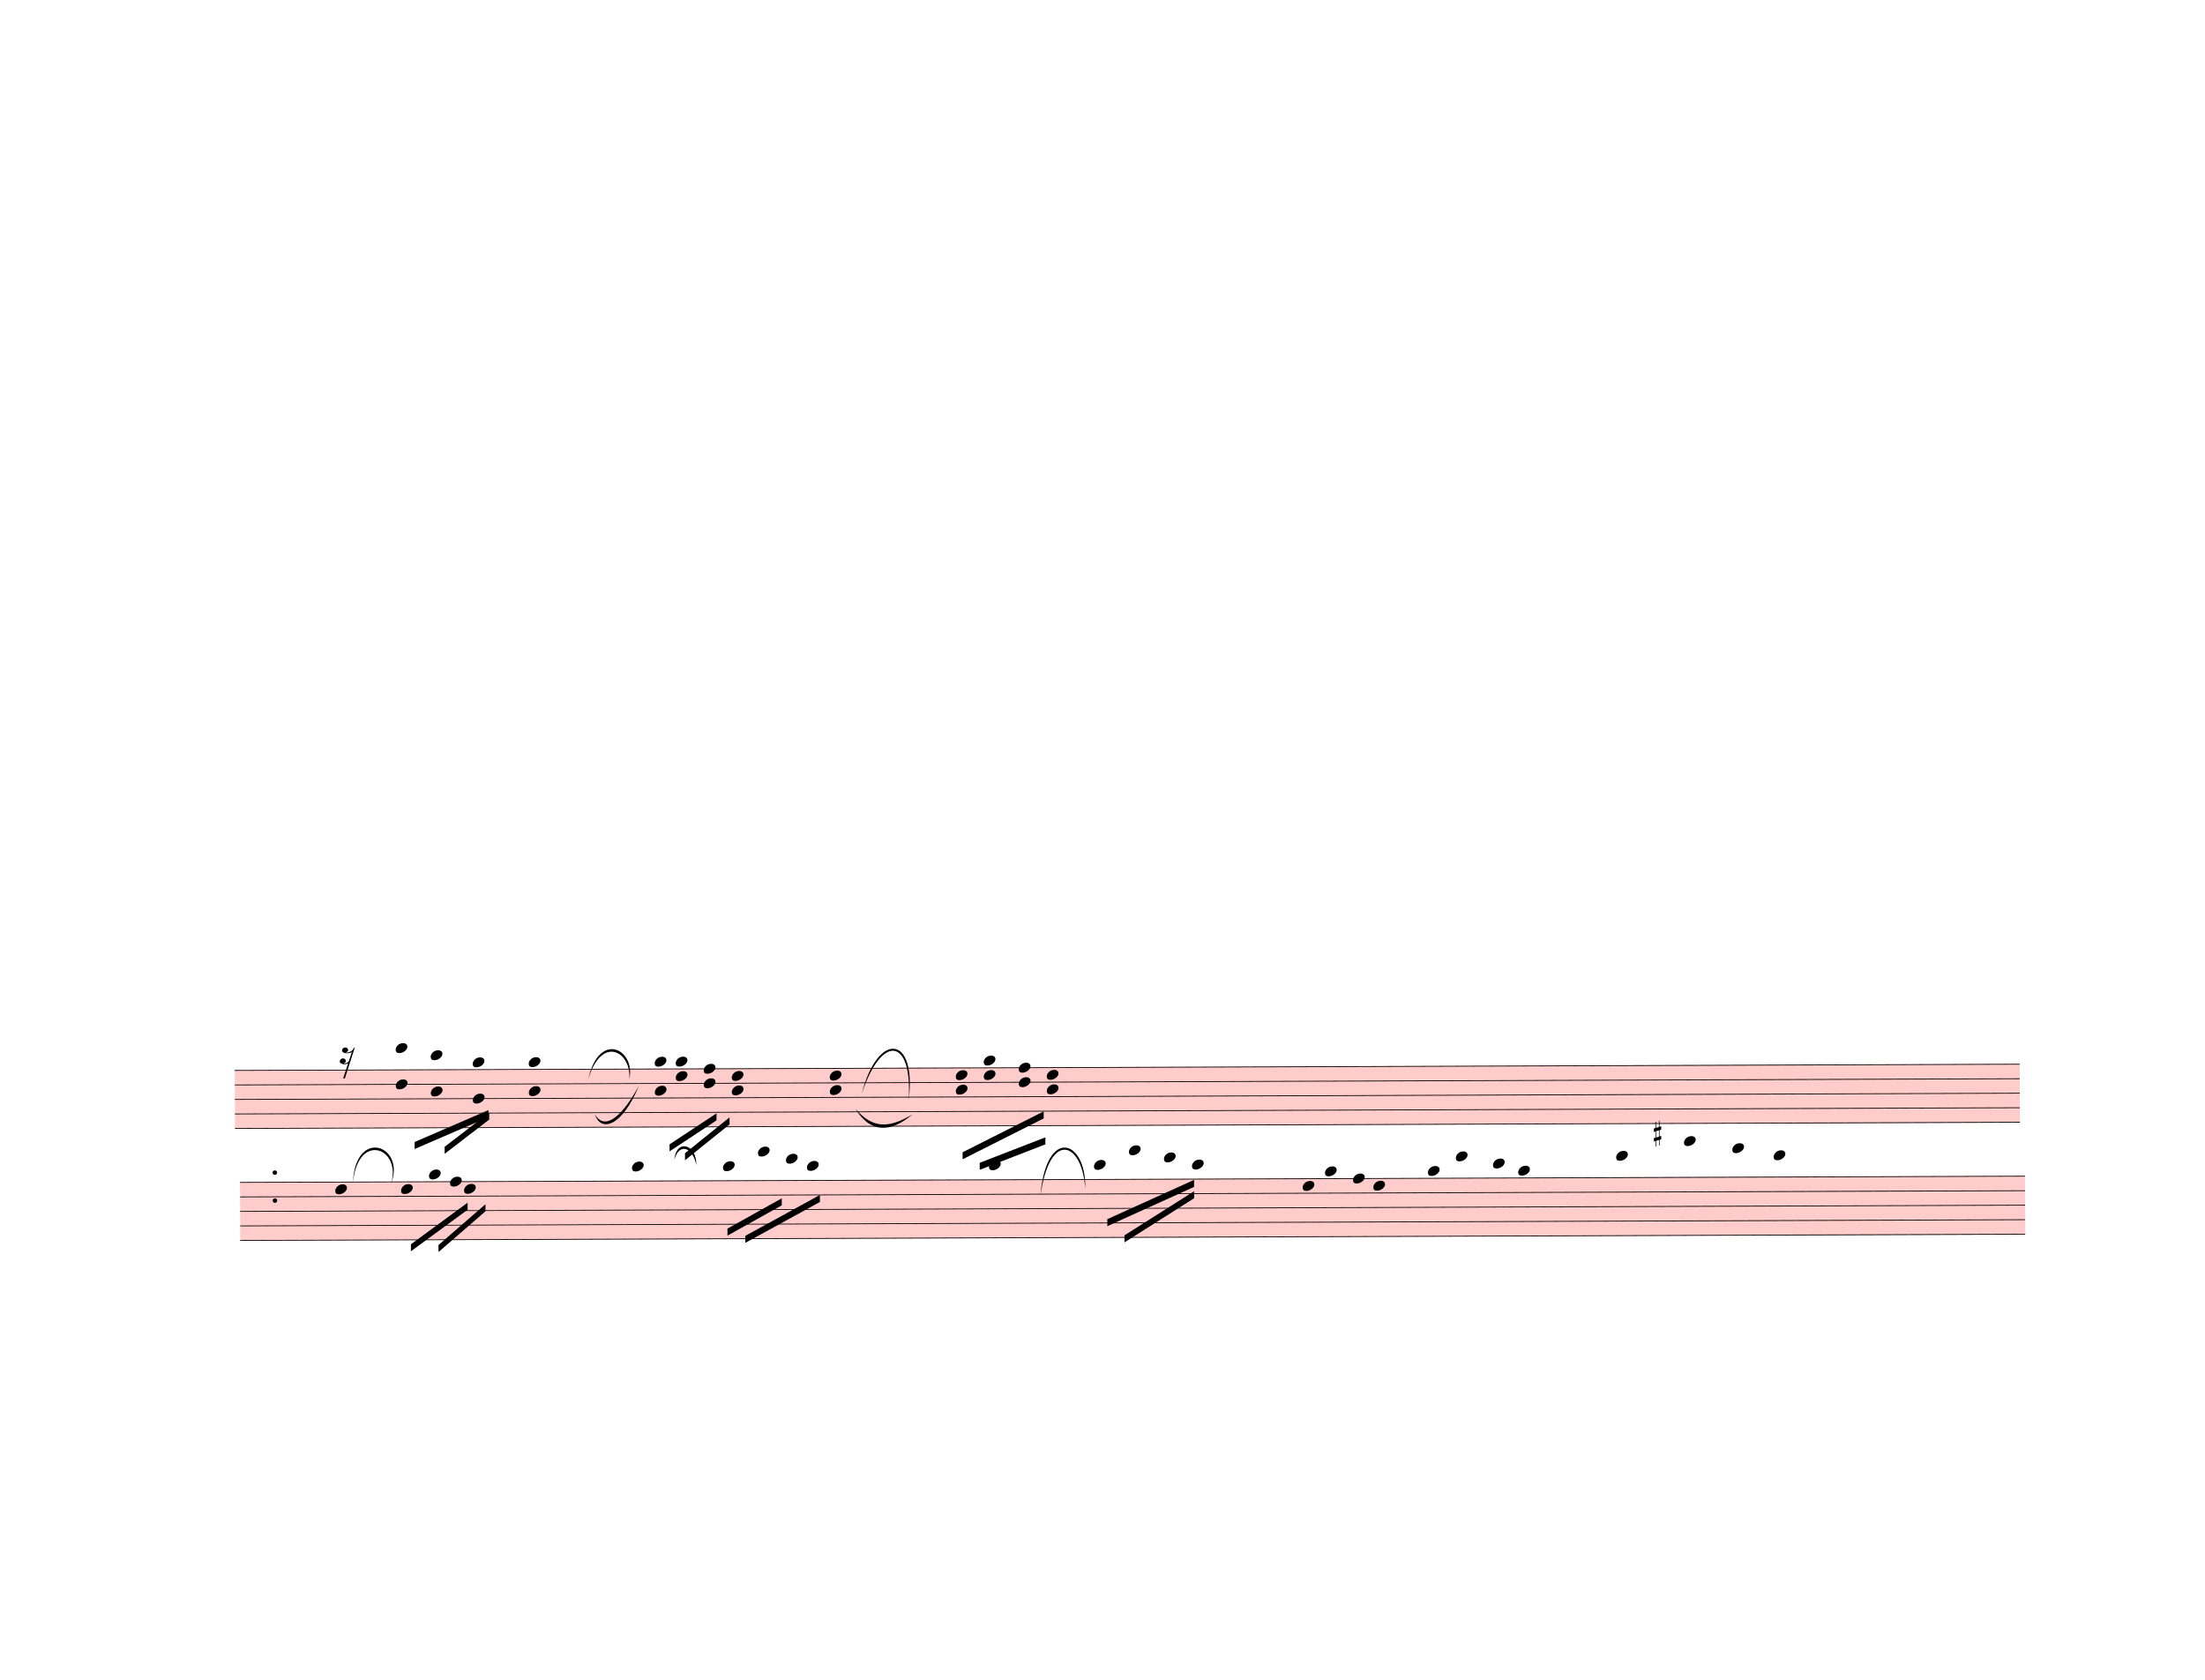
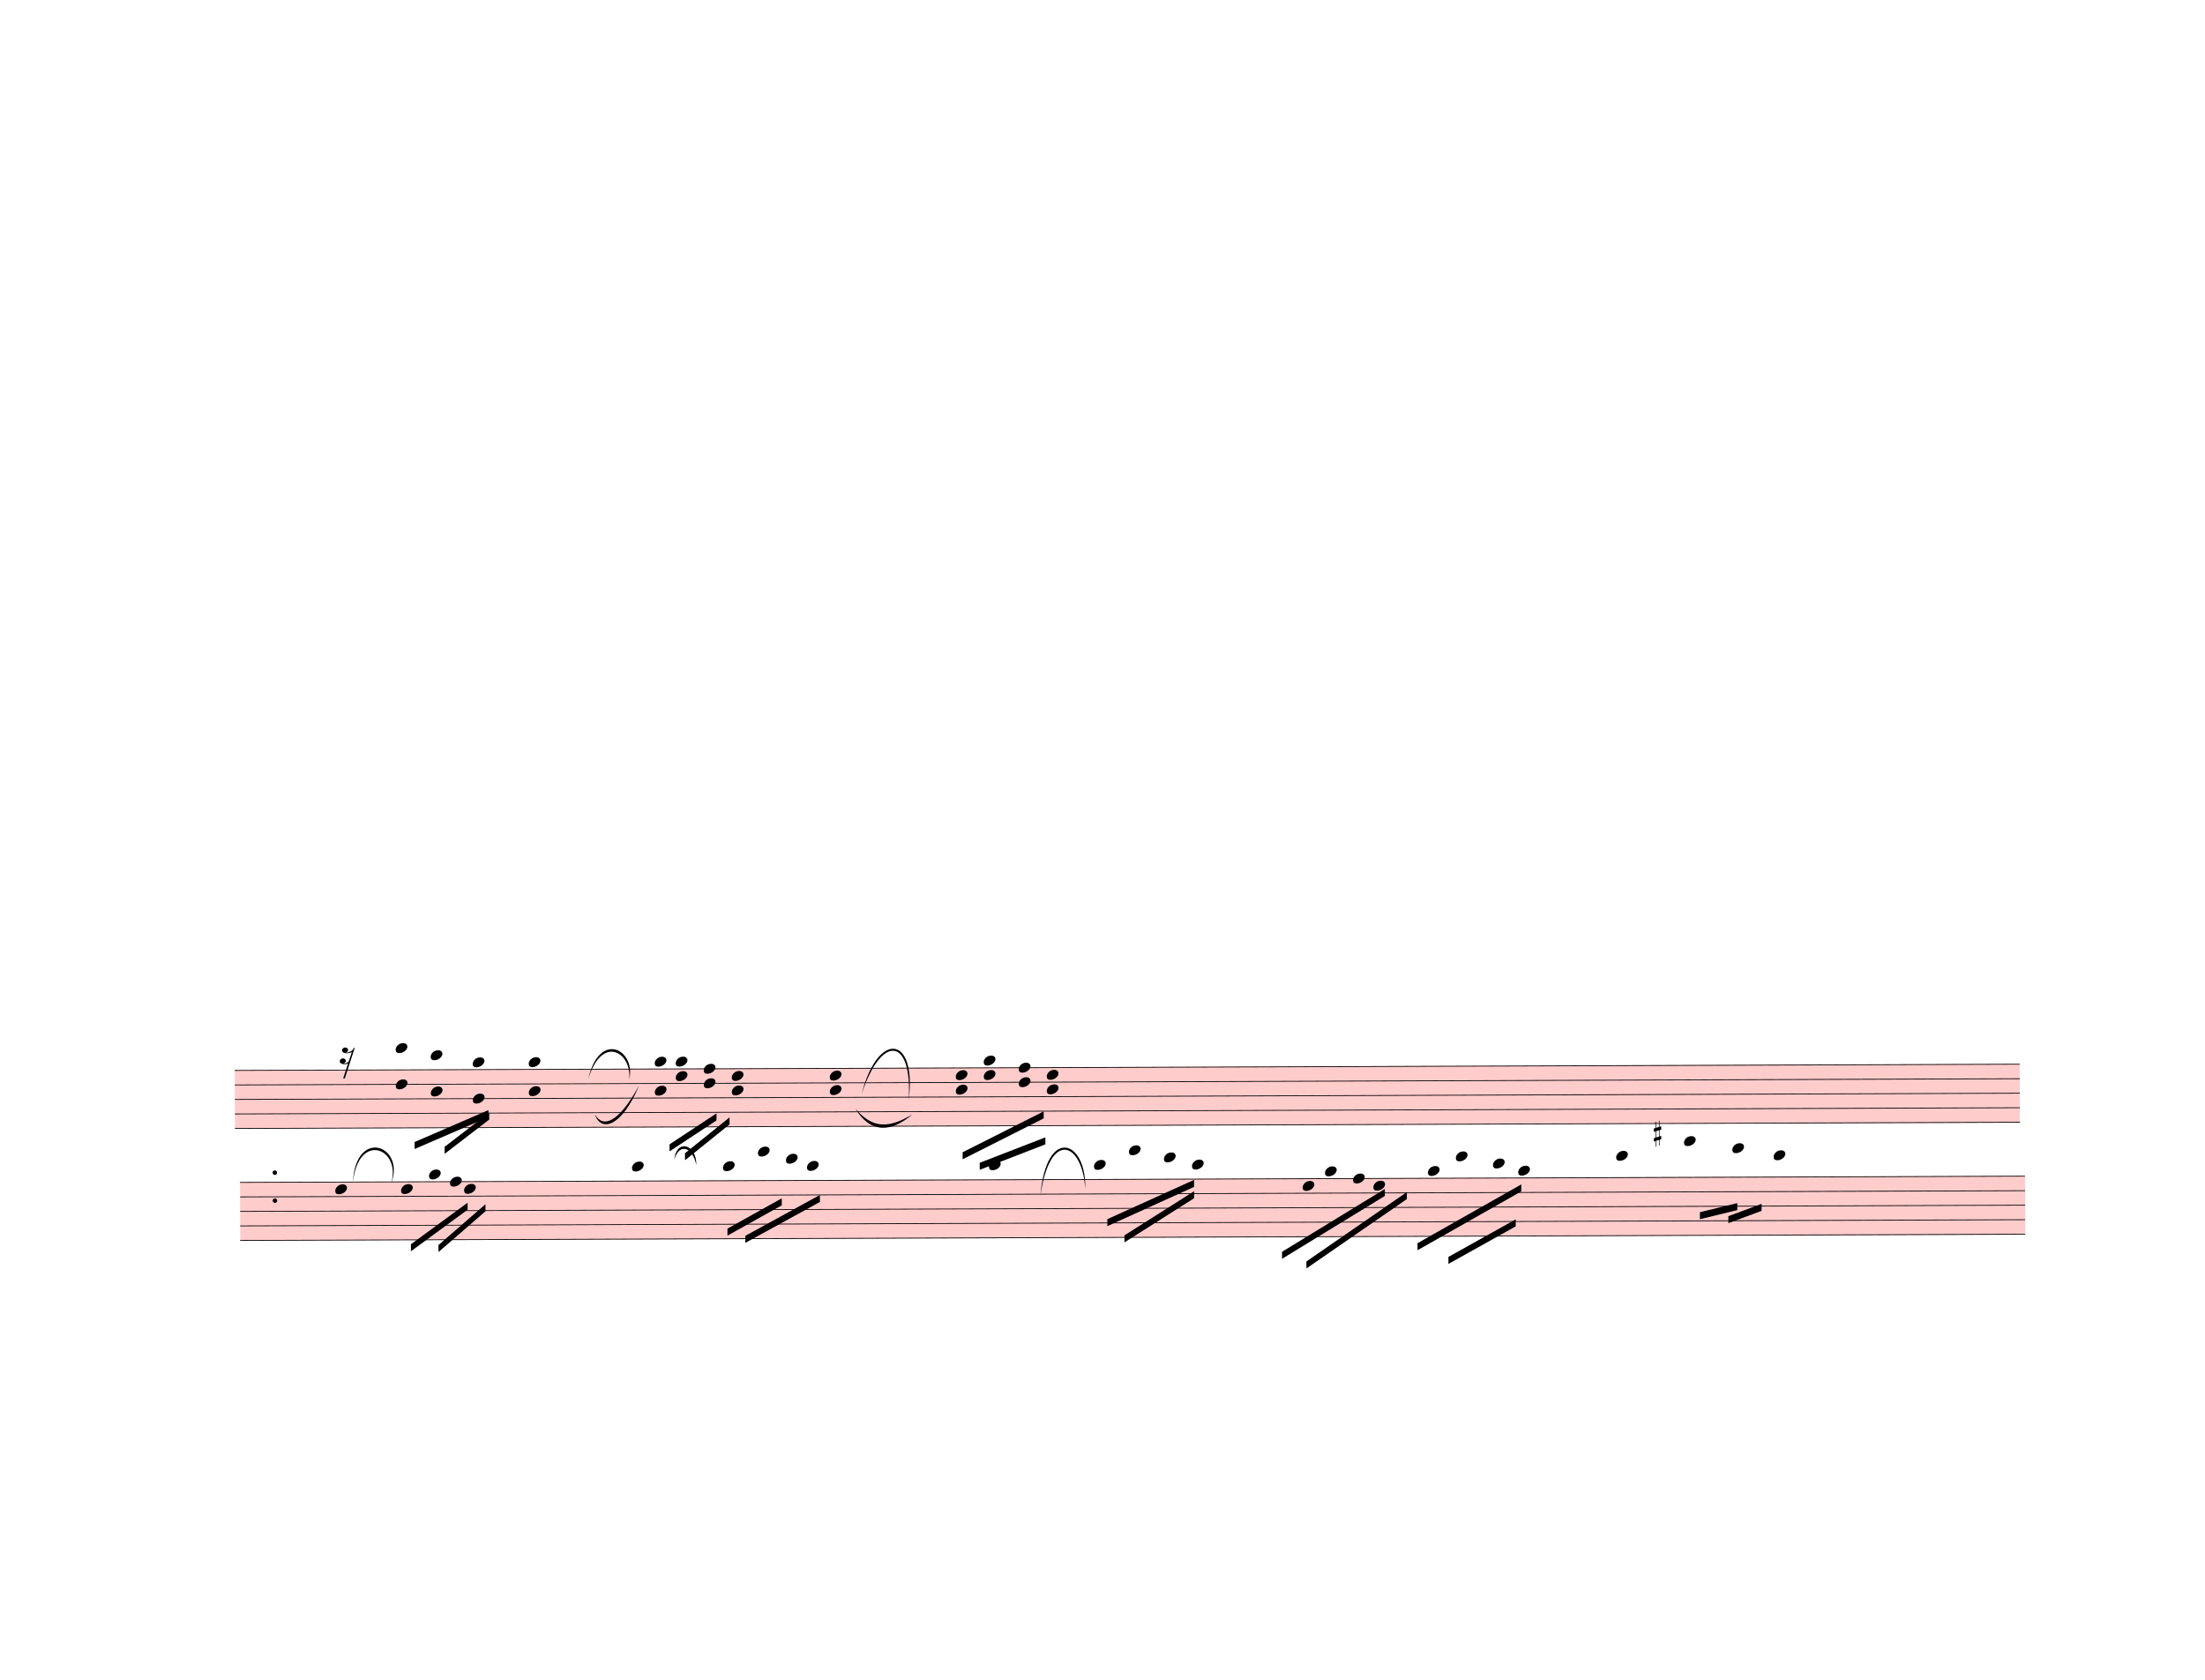
<svg xmlns="http://www.w3.org/2000/svg" width="787.5px" height="600px" viewBox="0 0 28350 21600" version="1.1" overflow="visible">
  <defs>
    <style type="text/css">
    /* .staff * {
      fill: #000;
      stroke: #000;
    }

    .deletionBack {
      fill: #00000033;
    } */
  </style>
    <symbol id="sym_rest_rest16th" viewBox="0 0 1000 1000" overflow="inherit">
      <path transform="scale(1,-1)" d="M133 -111c0 -33 -21 -50 -52 -55c10 -3 18 -4 25 -4c40 0 69 24 90 47l66 197c-36 -18 -64 -25 -112 -25c-23 0 -38 3 -45 8c-37 7 -55 27 -55 59c8 35 30 54 68 58c45 -6 49 -13 64 -48c0 -3 1 -5 1 -7c0 -27 -25 -46 -52 -49c6 -4 15 -6 26 -6c32 2 62 14 88 29 c32 19 44 36 59 71l7 1l10 2h4c-72 -220 -143 -439 -215 -659h-37l108 324c-20 -13 -51 -20 -82 -20c-21 0 -35 4 -43 10c-37 6 -55 26 -55 58c8 35 31 56 68 60c43 -8 48 -13 64 -51z" />
    </symbol>
    <symbol id="sym_notehead_quarter" viewBox="0 0 1000 1000" overflow="inherit">
      <path transform="scale(1,-1)" d="M0 -39c0 68 73 172 200 172c66 0 114 -37 114 -95c0 -84 -106 -171 -218 -171c-64 0 -96 30 -96 94z" />
    </symbol>
    <symbol id="sym_accid_s" viewBox="0 0 1000 1000" overflow="inherit">
      <path transform="scale(1,-1)" d="M136 186v169h17v-164l44 14v-91l-44 -14v-165l44 12v-91l-44 -13v-155h-17v150l-76 -22v-155h-17v149l-43 -13v90l43 14v167l-43 -14v92l43 13v169h17v-163zM60 73v-167l76 22v168z" />
    </symbol>
  </defs>
  <g class="rastrums">
    <g class="rastrum" data-id="rcdb359bb-9367-4aa2-a382-0427e12aed52" style="transform: rotate(-0.2deg); transform-origin: 2970px 13770px;">
      <g class="rastrum bounding-box" data-id="bbox-rcdb359bb-9367-4aa2-a382-0427e12aed52">
        <rect x="2970" y="13770" width="22950" height="756" fill="#ff000033" />
      </g>
      <path d="M2970 13775 L25920 13775" stroke-width="10" stroke="black" />
      <path d="M2970 13961.5 L25920 13961.5" stroke-width="10" stroke="black" />
      <path d="M2970 14148 L25920 14148" stroke-width="10" stroke="black" />
      <path d="M2970 14334.5 L25920 14334.5" stroke-width="10" stroke="black" />
      <path d="M2970 14521 L25920 14521" stroke-width="10" stroke="black" />
    </g>
    <g class="rastrum" data-id="rb4322096-6e9a-4a3a-943c-b325cd0bcc01" style="transform: rotate(-0.2deg); transform-origin: 3033px 15210px;">
      <g class="rastrum bounding-box" data-id="bbox-rb4322096-6e9a-4a3a-943c-b325cd0bcc01">
        <rect x="3033" y="15210" width="22950" height="756" fill="#ff000033" />
      </g>
      <path d="M3033 15215 L25983 15215" stroke-width="10" stroke="black" />
      <path d="M3033 15401.5 L25983 15401.5" stroke-width="10" stroke="black" />
      <path d="M3033 15588 L25983 15588" stroke-width="10" stroke="black" />
      <path d="M3033 15774.5 L25983 15774.5" stroke-width="10" stroke="black" />
      <path d="M3033 15961 L25983 15961" stroke-width="10" stroke="black" />
    </g>
  </g>
  <g class="draft" data-label="5" data-id="d5dcaae10-07ff-49f2-95e8-9d1642798ddd">
    <g class="system" data-id="s66497cef-dca6-4d96-ac49-043760e03e67">
      <g class="staff" data-n="1" data-rastrum="rcdb359bb-9367-4aa2-a382-0427e12aed52" style="transform: rotate(-0.2deg); transform-origin: 2970px 13770px;">
        <g class="rest" data-id="d41404f7a-c517-4782-9115-643b164c6120">
          <use href="#sym_rest_rest16th" height="597px" width="597px" x="4320" y="13588.5" />
        </g>
        <g class="chord" data-id="d33e05b97-2881-45b2-ad9d-9ae8ae267e8b" data-stem.dir="down">
          <g class="notehead">
            <use href="#sym_notehead_quarter" height="480px" width="480px" x="5040" y="13495.25" />
          </g>
          <g class="notehead">
            <use href="#sym_notehead_quarter" height="480px" width="480px" x="5040" y="13961.5" />
          </g>
          <g class="ledgerLines above">
            <path d="M5001 13588.5 L5229 13588.5" stroke-width="18" />
          </g>
          <g class="stem">
            <path d="M5040 13495.25 L5040 14427.75" stroke-width="14" />
          </g>
        </g>
        <g class="chord" data-id="d341ed352-6bca-40f0-96df-65e229bd4a6d" data-stem.dir="down">
          <g class="notehead">
            <use href="#sym_notehead_quarter" height="480px" width="480px" x="5490" y="13588.5" />
          </g>
          <g class="notehead">
            <use href="#sym_notehead_quarter" height="480px" width="480px" x="5490" y="14054.75" />
          </g>
          <g class="ledgerLines above">
            <path d="M5451 13588.5 L5679 13588.5" stroke-width="18" />
          </g>
          <g class="stem">
            <path d="M5490 13588.5 L5490 14427.75" stroke-width="14" />
          </g>
        </g>
        <g class="chord" data-id="d9222fac8-642f-480e-bbf9-d0f37ae0ea1a" data-stem.dir="down">
          <g class="notehead">
            <use href="#sym_notehead_quarter" height="480px" width="480px" x="6030" y="13681.75" />
          </g>
          <g class="notehead">
            <use href="#sym_notehead_quarter" height="480px" width="480px" x="6030" y="14148" />
          </g>
          <g class="ledgerLines above" />
          <g class="stem">
            <path d="M6030 13681.75 L6030 14334.5" stroke-width="14" />
          </g>
        </g>
        <g class="chord" data-id="d3d69e9b5-f60d-49e5-82d7-27219d7835bf" data-stem.dir="down">
          <g class="notehead">
            <use href="#sym_notehead_quarter" height="480px" width="480px" x="6750" y="13681.75" />
          </g>
          <g class="notehead">
            <use href="#sym_notehead_quarter" height="480px" width="480px" x="6750" y="14054.75" />
          </g>
          <g class="ledgerLines above" />
          <g class="stem">
            <path d="M6750 13681.75 L6750 14521" stroke-width="14" />
          </g>
        </g>
        <g class="chord" data-id="dc57a9261-6fff-43fc-85d3-eaae3df119dc" data-stem.dir="down">
          <g class="notehead">
            <use href="#sym_notehead_quarter" height="480px" width="480px" x="8370" y="13681.75" />
          </g>
          <g class="notehead">
            <use href="#sym_notehead_quarter" height="480px" width="480px" x="8370" y="14054.75" />
          </g>
          <g class="ledgerLines above" />
          <g class="stem">
            <path d="M8370 13681.75 L8370 14241.25" stroke-width="14" />
          </g>
        </g>
        <g class="chord" data-id="d49eaf256-ad82-4c0b-9f80-c54ce32533cb" data-stem.dir="down">
          <g class="notehead">
            <use href="#sym_notehead_quarter" height="480px" width="480px" x="8640" y="13681.75" />
          </g>
          <g class="notehead">
            <use href="#sym_notehead_quarter" height="480px" width="480px" x="8640" y="13868.25" />
          </g>
          <g class="ledgerLines above" />
          <g class="stem">
            <path d="M8640 13681.75 L8640 14054.75" stroke-width="14" />
          </g>
        </g>
        <g class="chord" data-id="d2d5add0e-3c7a-4b44-914c-ad6afe61efa9" data-stem.dir="down">
          <g class="notehead">
            <use href="#sym_notehead_quarter" height="480px" width="480px" x="9000" y="13775" />
          </g>
          <g class="notehead">
            <use href="#sym_notehead_quarter" height="480px" width="480px" x="9000" y="13961.5" />
          </g>
          <g class="stem">
            <path d="M9000 13775 L9000 14241.25" stroke-width="14" />
          </g>
        </g>
        <g class="chord" data-id="d974e5b21-e442-4eac-9909-4f3042984e9b" data-stem.dir="down">
          <g class="notehead">
            <use href="#sym_notehead_quarter" height="480px" width="480px" x="9360" y="13868.25" />
          </g>
          <g class="notehead">
            <use href="#sym_notehead_quarter" height="480px" width="480px" x="9360" y="14054.75" />
          </g>
          <g class="stem">
            <path d="M9360 13868.25 L9360 14241.25" stroke-width="14" />
          </g>
        </g>
        <g class="chord" data-id="d41f9d528-f6a0-48b1-8dcf-c1934ecf5f9e" data-stem.dir="down">
          <g class="notehead">
            <use href="#sym_notehead_quarter" height="480px" width="480px" x="10620" y="13868.25" />
          </g>
          <g class="notehead">
            <use href="#sym_notehead_quarter" height="480px" width="480px" x="10620" y="14054.75" />
          </g>
          <g class="stem">
            <path d="M10620 13868.25 L10620 14614.25" stroke-width="14" />
          </g>
        </g>
        <g class="chord" data-id="db4789db9-57dc-48bb-8a98-64365b19f36b" data-stem.dir="down">
          <g class="notehead">
            <use href="#sym_notehead_quarter" height="480px" width="480px" x="12240" y="13868.25" />
          </g>
          <g class="notehead">
            <use href="#sym_notehead_quarter" height="480px" width="480px" x="12240" y="14054.75" />
          </g>
          <g class="stem">
            <path d="M12240 13868.25 L12240 14427.75" stroke-width="14" />
          </g>
        </g>
        <g class="chord" data-id="d4febc4f2-16ea-42f6-aba8-9cf15e60595b" data-stem.dir="down">
          <g class="notehead">
            <use href="#sym_notehead_quarter" height="480px" width="480px" x="12600" y="13681.75" />
          </g>
          <g class="notehead">
            <use href="#sym_notehead_quarter" height="480px" width="480px" x="12600" y="13868.25" />
          </g>
          <g class="ledgerLines above" />
          <g class="stem">
            <path d="M12600 13681.75 L12600 14148" stroke-width="14" />
          </g>
        </g>
        <g class="chord" data-id="dac943c28-e75e-4712-8cf3-68f1d4a0a999" data-stem.dir="down">
          <g class="notehead">
            <use href="#sym_notehead_quarter" height="480px" width="480px" x="13050" y="13775" />
          </g>
          <g class="notehead">
            <use href="#sym_notehead_quarter" height="480px" width="480px" x="13050" y="13961.5" />
          </g>
          <g class="stem">
            <path d="M13050 13775 L13050 14148" stroke-width="14" />
          </g>
        </g>
        <g class="chord" data-id="ddbe16060-a6d0-456d-9111-bf608449d446" data-stem.dir="down">
          <g class="notehead">
            <use href="#sym_notehead_quarter" height="480px" width="480px" x="13410" y="13868.25" />
          </g>
          <g class="notehead">
            <use href="#sym_notehead_quarter" height="480px" width="480px" x="13410" y="14054.75" />
          </g>
          <g class="stem">
            <path d="M13410 13868.25 L13410 14334.5" stroke-width="14" />
          </g>
        </g>
        <g class="dot repeat" data-id="dc776ed03-5039-478d-af03-723c67fac815" data-class="dot repeat">
          <ellipse cx="3481" cy="15451" rx="29" ry="29" fill-opacity="1" stroke-opacity="1" />
        </g>
        <g class="dot repeat" data-id="dd5cbe6c8-e9e6-4219-8fa8-ce2241b1fcec" data-class="dot repeat">
          <ellipse cx="3481" cy="15091" rx="29" ry="29" fill-opacity="1" stroke-opacity="1" />
        </g>
      </g>
      <g class="staff" data-n="2" data-rastrum="rb4322096-6e9a-4a3a-943c-b325cd0bcc01" style="transform: rotate(-0.2deg); transform-origin: 3033px 15210px;">
        <g class="note" data-id="d2690ce1d-1207-472b-b6f1-5cc604d7423b" data-stem.dir="down">
          <g class="notehead">
            <use href="#sym_notehead_quarter" height="480px" width="480px" x="4257" y="15308.25" />
          </g>
          <g class="stem">
            <path d="M4257 15308.25 L4257 16054.25" stroke-width="14" />
          </g>
        </g>
        <g class="note" data-id="d47efcd22-a014-4b85-8867-29d8f1eb7b20" data-stem.dir="down">
          <g class="notehead">
            <use href="#sym_notehead_quarter" height="480px" width="480px" x="5103" y="15308.25" />
          </g>
          <g class="stem">
            <path d="M5103 15308.25 L5103 15774.5" stroke-width="14" />
          </g>
        </g>
        <g class="note" data-id="dc438c8d6-a598-4976-b6c4-bcd919e2c027" data-stem.dir="down">
          <g class="notehead">
            <use href="#sym_notehead_quarter" height="480px" width="480px" x="5463" y="15121.75" />
          </g>
          <g class="ledgerLines above" />
          <g class="stem">
            <path d="M5463 15121.75 L5463 15401.5" stroke-width="14" />
          </g>
        </g>
        <g class="note" data-id="d3ae9ceda-3bcf-41d6-a42d-1974b74f6fa6" data-stem.dir="down">
          <g class="notehead">
            <use href="#sym_notehead_quarter" height="480px" width="480px" x="5913" y="15308.25" />
          </g>
          <g class="stem">
            <path d="M5913 15308.25 L5913 15961" stroke-width="14" />
          </g>
        </g>
        <g class="note" data-id="dd3082591-a905-43a5-86db-b0e841beb6d2" data-stem.dir="down">
          <g class="notehead">
            <use href="#sym_notehead_quarter" height="480px" width="480px" x="5733" y="15215" />
          </g>
          <g class="stem">
            <path d="M5733 15215 L5733 15681.25" stroke-width="14" />
          </g>
        </g>
        <g class="note" data-id="d2ab6b1d4-ab67-49f4-833c-64c75853a477" data-stem.dir="down">
          <g class="notehead">
            <use href="#sym_notehead_quarter" height="480px" width="480px" x="8073" y="15028.5" />
          </g>
          <g class="ledgerLines above">
            <path d="M8034 15028.5 L8262 15028.5" stroke-width="18" />
          </g>
          <g class="stem">
            <path d="M8073 15028.5 L8073 15588" stroke-width="14" />
          </g>
        </g>
        <g class="note" data-id="d21a87ae7-3d69-486f-a27a-cc4de12b6d5a" data-stem.dir="down">
          <g class="notehead">
            <use href="#sym_notehead_quarter" height="480px" width="480px" x="9243" y="15028.5" />
          </g>
          <g class="ledgerLines above">
            <path d="M9204 15028.5 L9432 15028.5" stroke-width="18" />
          </g>
          <g class="stem">
            <path d="M9243 15028.5 L9243 15401.5" stroke-width="14" />
          </g>
        </g>
        <g class="note" data-id="d5dffb123-705c-4c82-9d77-c5925962a85d" data-stem.dir="down">
          <g class="notehead">
            <use href="#sym_notehead_quarter" height="480px" width="480px" x="9693" y="14842" />
          </g>
          <g class="ledgerLines above">
            <path d="M9654 15028.5 L9882 15028.5" stroke-width="18" />
            <path d="M9654 14842 L9882 14842" stroke-width="18" />
          </g>
          <g class="stem">
            <path d="M9693 14842 L9693 15121.75" stroke-width="14" />
          </g>
        </g>
        <g class="note" data-id="d1538e347-1d7f-4034-922f-247ed41d67da" data-stem.dir="down">
          <g class="notehead">
            <use href="#sym_notehead_quarter" height="480px" width="480px" x="10053" y="14935.25" />
          </g>
          <g class="ledgerLines above">
            <path d="M10014 15028.5 L10242 15028.5" stroke-width="18" />
          </g>
          <g class="stem">
            <path d="M10053 14935.25 L10053 15215" stroke-width="14" />
          </g>
        </g>
        <g class="note" data-id="d583b5342-983d-4384-b312-19668acfdd41" data-stem.dir="down">
          <g class="notehead">
            <use href="#sym_notehead_quarter" height="480px" width="480px" x="10323" y="15028.5" />
          </g>
          <g class="ledgerLines above">
            <path d="M10284 15028.5 L10512 15028.5" stroke-width="18" />
          </g>
          <g class="stem">
            <path d="M10323 15028.5 L10323 15308.25" stroke-width="14" />
          </g>
        </g>
        <g class="note" data-id="d700aab27-0bf5-4c7c-bb30-cb8e1ac0a215" data-stem.dir="down">
          <g class="notehead">
            <use href="#sym_notehead_quarter" height="480px" width="480px" x="12663" y="15028.5" />
          </g>
          <g class="ledgerLines above">
            <path d="M12624 15028.5 L12852 15028.5" stroke-width="18" />
          </g>
          <g class="stem">
            <path d="M12663 15028.5 L12663 15681.25" stroke-width="14" />
          </g>
        </g>
        <g class="note" data-id="d2fbab3cd-cbaf-4983-9d26-6343e5479fbc" data-stem.dir="down">
          <g class="notehead">
            <use href="#sym_notehead_quarter" height="480px" width="480px" x="14013" y="15028.5" />
          </g>
          <g class="ledgerLines above">
            <path d="M13974 15028.5 L14202 15028.5" stroke-width="18" />
          </g>
          <g class="stem">
            <path d="M14013 15028.5 L14013 15588" stroke-width="14" />
          </g>
        </g>
        <g class="note" data-id="dbf23450c-3cb2-4053-9f6b-ceec5fd62319" data-stem.dir="down">
          <g class="notehead">
            <use href="#sym_notehead_quarter" height="480px" width="480px" x="14463" y="14842" />
          </g>
          <g class="ledgerLines above">
            <path d="M14424 15028.5 L14652 15028.5" stroke-width="18" />
            <path d="M14424 14842 L14652 14842" stroke-width="18" />
          </g>
          <g class="stem">
            <path d="M14463 14842 L14463 15494.75" stroke-width="14" />
          </g>
        </g>
        <g class="note" data-id="d2fedb5b0-39fe-4218-b7fa-33348fd1f82e" data-stem.dir="down">
          <g class="notehead">
            <use href="#sym_notehead_quarter" height="480px" width="480px" x="14913" y="14935.25" />
          </g>
          <g class="ledgerLines above">
            <path d="M14874 15028.5 L15102 15028.5" stroke-width="18" />
          </g>
          <g class="stem">
            <path d="M14913 14935.25 L14913 15308.25" stroke-width="14" />
          </g>
        </g>
        <g class="note" data-id="dbd4aa7c1-f4c8-4a38-b3bb-429e306cc400" data-stem.dir="down">
          <g class="notehead">
            <use href="#sym_notehead_quarter" height="480px" width="480px" x="15273" y="15028.5" />
          </g>
          <g class="ledgerLines above">
            <path d="M15234 15028.5 L15462 15028.5" stroke-width="18" />
          </g>
          <g class="stem">
            <path d="M15273 15028.5 L15273 15308.25" stroke-width="14" />
          </g>
        </g>
        <g class="note" data-id="dfcad707f-8a1d-4575-876a-1dafe0f55cfb" data-stem.dir="down">
          <g class="notehead">
            <use href="#sym_notehead_quarter" height="480px" width="480px" x="16695" y="15308.25" />
          </g>
          <g class="stem">
            <path d="M16695 15308.25 L16695 15867.75" stroke-width="14" />
          </g>
        </g>
        <g class="note" data-id="de04cd760-3dfd-409c-bdf8-a0cfb5524c25" data-stem.dir="down">
          <g class="notehead">
            <use href="#sym_notehead_quarter" height="480px" width="480px" x="16983" y="15121.75" />
          </g>
          <g class="ledgerLines above" />
          <g class="stem">
            <path d="M16983 15121.75 L16983 15774.5" stroke-width="14" />
          </g>
        </g>
        <g class="note" data-id="d7b673750-d05e-469f-b8b4-d455050ffed3" data-stem.dir="down">
          <g class="notehead">
            <use href="#sym_notehead_quarter" height="480px" width="480px" x="17343" y="15215" />
          </g>
          <g class="stem">
            <path d="M17343 15215 L17343 15588" stroke-width="14" />
          </g>
        </g>
        <g class="note" data-id="d6b817b45-ce7c-42d2-a256-d9fdd2e1f31b" data-stem.dir="down">
          <g class="notehead">
            <use href="#sym_notehead_quarter" height="480px" width="480px" x="17604" y="15308.25" />
          </g>
          <g class="stem">
            <path d="M17604 15308.25 L17604 15774.5" stroke-width="14" />
          </g>
        </g>
        <g class="note" data-id="d2d83c159-8bc7-4ca2-b1a1-bf7c8d83b7e5" data-stem.dir="down">
          <g class="notehead">
            <use href="#sym_notehead_quarter" height="480px" width="480px" x="18306" y="15121.75" />
          </g>
          <g class="ledgerLines above" />
          <g class="stem">
            <path d="M18306 15121.75 L18306 15681.25" stroke-width="14" />
          </g>
        </g>
        <g class="note" data-id="d2b8a1022-7e4a-44ef-82e4-ebb6a8fa2b80" data-stem.dir="down">
          <g class="notehead">
            <use href="#sym_notehead_quarter" height="480px" width="480px" x="18666" y="14935.25" />
          </g>
          <g class="ledgerLines above">
            <path d="M18627 15028.5 L18855 15028.5" stroke-width="18" />
          </g>
          <g class="stem">
            <path d="M18666 14935.25 L18666 15494.75" stroke-width="14" />
          </g>
        </g>
        <g class="note" data-id="de9f76806-1fb6-4185-9640-67cddf196fed" data-stem.dir="down">
          <g class="notehead">
            <use href="#sym_notehead_quarter" height="480px" width="480px" x="19143" y="15028.5" />
          </g>
          <g class="ledgerLines above">
            <path d="M19104 15028.5 L19332 15028.5" stroke-width="18" />
          </g>
          <g class="stem">
            <path d="M19143 15028.5 L19143 15588" stroke-width="14" />
          </g>
        </g>
        <g class="note" data-id="dc5efb3ff-3d39-4739-bf42-f641cf9c4b40" data-stem.dir="down">
          <g class="notehead">
            <use href="#sym_notehead_quarter" height="480px" width="480px" x="19467" y="15121.75" />
          </g>
          <g class="ledgerLines above" />
          <g class="stem">
            <path d="M19467 15121.75 L19467 15588" stroke-width="14" />
          </g>
        </g>
        <g class="note" data-id="d65077bfc-8545-4a0d-92ef-79d3dd3c1e0e" data-stem.dir="down">
          <g class="notehead">
            <use href="#sym_notehead_quarter" height="480px" width="480px" x="20727" y="14935.25" />
          </g>
          <g class="ledgerLines above">
            <path d="M20688 15028.5 L20916 15028.5" stroke-width="18" />
          </g>
          <g class="stem">
            <path d="M20727 14935.25 L20727 15401.5" stroke-width="14" />
          </g>
        </g>
        <g class="note" data-id="db393d7e6-4b5d-4d9c-b973-cfc8651b8a2e" data-stem.dir="down">
          <g class="notehead">
            <use href="#sym_notehead_quarter" height="480px" width="480px" x="21600" y="14748.75" />
          </g>
          <g class="ledgerLines above">
            <path d="M21561 15028.5 L21789 15028.5" stroke-width="18" />
            <path d="M21561 14842 L21789 14842" stroke-width="18" />
          </g>
          <g class="stem">
            <path d="M21600 14748.75 L21600 15215" stroke-width="14" />
          </g>
        </g>
        <g class="note" data-id="dcc3f1b3c-5ccb-40aa-8d04-b68e4629a48c" data-stem.dir="down">
          <g class="notehead">
            <use href="#sym_notehead_quarter" height="480px" width="480px" x="22221" y="14842" />
          </g>
          <g class="ledgerLines above">
            <path d="M22182 15028.5 L22410 15028.5" stroke-width="18" />
            <path d="M22182 14842 L22410 14842" stroke-width="18" />
          </g>
          <g class="stem">
            <path d="M22221 14842 L22221 15401.5" stroke-width="14" />
          </g>
        </g>
        <g class="note" data-id="d53bd6cfa-a7f1-4038-a71e-ef027f3d837e" data-stem.dir="down">
          <g class="notehead">
            <use href="#sym_notehead_quarter" height="480px" width="480px" x="22752" y="14935.25" />
          </g>
          <g class="ledgerLines above">
            <path d="M22713 15028.5 L22941 15028.5" stroke-width="18" />
          </g>
          <g class="stem">
            <path d="M22752 14935.25 L22752 15215" stroke-width="14" />
          </g>
        </g>
        <g class="accid" data-id="d9f20c265-1c1e-4f54-bd27-b871b3332ef1">
          <use href="#sym_accid_s" height="480px" width="480px" x="21213" y="14655.5" />
        </g>
      </g>
      <g class="barLine" data-id="d83c60e2b-c942-4e26-bc7a-25a0f4c20a68">
        <path d="M11256.3 13566.6 L11165.4 16425.9" stroke-width="27" />
      </g>
      <g class="barLine" data-id="dd8fb1931-0c30-40a0-a6d5-db97b8bb93e8">
        <path d="M15849 13896 L15627.6 15744.6" stroke-width="27" />
      </g>
      <g class="barLine" data-id="d984cbc4d-4ae1-4ea6-b1bd-874f48d8c32b">
        <path d="M20121.3 13626.9 L20030.4 14353.2" stroke-width="27" />
      </g>
      <g class="barLine" data-id="d470cbb99-e854-4301-9efa-04f8e9502803">
        <path d="M3501.9 13797.9 L3265.2 14705.1" stroke-width="27" />
      </g>
      <g class="beam" data-id="bb4e74650-6beb-4759-8cd5-0589095cae09" style="transform: rotate(-0.2deg); transform-origin: 3033px 15210px;">
        <polygon points="5227.2,16018.2 5958,15486.3 5958,15576.3 5227.2,16108.2" stroke-opacity="1" fill-opacity="1" />
      </g>
      <g class="beam" data-id="b86e375ce-fd2a-4c05-b600-4a92c356233b" style="transform: rotate(-0.2deg); transform-origin: 3033px 15210px;">
        <polygon points="5581.8,16029 6187.5,15507 6187.5,15597 5581.8,16119" stroke-opacity="1" fill-opacity="1" />
      </g>
      <g class="beam" data-id="bccc8a834-9e8e-4a29-91d6-7f4ed8e2bc56" style="transform: rotate(-0.2deg); transform-origin: 3033px 15210px;">
        <polygon points="9527.4,15924.6 10487.7,15402.6 10487.7,15492.6 9527.4,16014.6" stroke-opacity="1" fill-opacity="1" />
      </g>
      <g class="beam" data-id="bb06dc304-cf5d-40b6-81dd-2719cecd6b23" style="transform: rotate(-0.2deg); transform-origin: 3033px 15210px;">
        <polygon points="9297.9,15831 9997.2,15444 9997.2,15534 9297.9,15921" stroke-opacity="1" fill-opacity="1" />
      </g>
      <g class="beam" data-id="bd5716e2d-552a-4c6f-9db8-e18f1bbffb6d" style="transform: rotate(-0.2deg); transform-origin: 3033px 15210px;">
        <polygon points="14401.8,15935.4 15299.1,15371.1 15299.1,15461.1 14401.8,16025.4" stroke-opacity="1" fill-opacity="1" />
      </g>
      <g class="beam" data-id="b115063c7-f611-431d-aa98-6f1daf4191bf" style="transform: rotate(-0.2deg); transform-origin: 3033px 15210px;">
        <polygon points="14182.2,15726.6 15299.1,15225.3 15299.1,15315.3 14182.2,15816.6" stroke-opacity="1" fill-opacity="1" />
      </g>
      <g class="beam" data-id="b1f645654-ec86-4ef4-a040-353e609962f2" style="transform: rotate(-0.2deg); transform-origin: 3033px 15210px;">
-         <polygon points="17217,14904 17217,14904 17217,14994 17217,14994" stroke-opacity="1" fill-opacity="1" />
+         <polygon points="16740,16279.2 18034.2,15391.8 18034.2,15481.8 16740,16369.2" stroke-opacity="1" fill-opacity="1" />
      </g>
      <g class="beam" data-id="b7ae28122-02e3-4195-a7e0-31c0cae9685a" style="transform: rotate(-0.2deg); transform-origin: 3033px 15210px;">
-         <polygon points="16794,14913 16794,14913 16794,15003 16794,15003" stroke-opacity="1" fill-opacity="1" />
+         <polygon points="16426.8,16154.1 17751.6,15350.4 17751.6,15440.4 16426.8,16244.1" stroke-opacity="1" fill-opacity="1" />
      </g>
      <g class="beam" data-id="b795676ef-1b3d-4bf6-8c97-3de0f7a8d937" style="transform: rotate(-0.2deg); transform-origin: 3033px 15210px;">
-         <polygon points="17676,15372 17676,15372 17676,15462 17676,15462" stroke-opacity="1" fill-opacity="1" />
+         <polygon points="18169.2,16049.7 19505.7,15298.2 19505.7,15388.2 18169.2,16139.7" stroke-opacity="1" fill-opacity="1" />
      </g>
      <g class="beam" data-id="b05633651-3044-48e8-8f1c-2653871470ef" style="transform: rotate(-0.2deg); transform-origin: 3033px 15210px;">
-         <polygon points="18756,15147 18756,15147 18756,15237 18756,15237" stroke-opacity="1" fill-opacity="1" />
+         <polygon points="18566.1,16227 19432.8,15747.3 19432.8,15837.3 18566.1,16317" stroke-opacity="1" fill-opacity="1" />
      </g>
      <g class="beam" data-id="b7714a86e-91bb-4ad6-b3b2-56beffd9e2fc" style="transform: rotate(-0.2deg); transform-origin: 3033px 15210px;">
-         <polygon points="21132,14949 21132,14949 21132,15039 21132,15039" stroke-opacity="1" fill-opacity="1" />
+         <polygon points="21801.6,15663.6 22282.2,15548.4 22282.2,15638.4 21801.6,15753.6" stroke-opacity="1" fill-opacity="1" />
      </g>
      <g class="beam" data-id="bae27cb15-3c70-478b-bd18-bfcce6d67c68" style="transform: rotate(-0.2deg); transform-origin: 3033px 15210px;">
-         <polygon points="21753,14895 21753,14895 21753,14985 21753,14985" stroke-opacity="1" fill-opacity="1" />
+         <polygon points="22167,15715.8 22594.5,15559.2 22594.5,15649.2 22167,15805.8" stroke-opacity="1" fill-opacity="1" />
      </g>
      <g class="beam" data-id="b28ba3719-2121-40e0-a9f0-a535e68919f0" style="transform: rotate(-0.2deg); transform-origin: 2970px 13770px;">
        <polygon points="5279.4,14703.3 6229.8,14296.5 6229.8,14386.5 5279.4,14793.3" stroke-opacity="1" fill-opacity="1" />
      </g>
      <g class="beam" data-id="b89566291-ece9-4ec9-91be-71c98066aaa6" style="transform: rotate(-0.2deg); transform-origin: 2970px 13770px;">
        <polygon points="5665.5,14766.3 6239.7,14328 6239.7,14418 5665.5,14856.3" stroke-opacity="1" fill-opacity="1" />
      </g>
      <g class="beam" data-id="b3dd4f62d-10a1-4c37-bd39-63f699138bbc" style="transform: rotate(-0.2deg); transform-origin: 2970px 13770px;">
        <polygon points="12324.6,14859.9 13368.6,14337.9 13368.6,14427.9 12324.6,14949.9" stroke-opacity="1" fill-opacity="1" />
      </g>
      <g class="beam" data-id="b75d95933-ddba-4f9c-a977-8eea643f5a10" style="transform: rotate(-0.2deg); transform-origin: 2970px 13770px;">
        <polygon points="12544.2,14995.8 13389.3,14671.8 13389.3,14761.8 12544.2,15085.8" stroke-opacity="1" fill-opacity="1" />
      </g>
      <g class="beam" data-id="b6219476e-db55-416f-bf55-7862b91f81cf" style="transform: rotate(-0.2deg); transform-origin: 2970px 13770px;">
        <polygon points="8557.2,14744.7 9162,14348.7 9162,14438.7 8557.2,14834.7" stroke-opacity="1" fill-opacity="1" />
      </g>
      <g class="beam" data-id="be4b4a204-28d3-469e-b820-0af5cc5b5bba" style="transform: rotate(-0.2deg); transform-origin: 2970px 13770px;">
        <polygon points="8755.2,14859.9 9329.4,14400.9 9329.4,14490.9 8755.2,14949.9" stroke-opacity="1" fill-opacity="1" />
      </g>
      <g class="curve" data-id="d9d0dbf0f-b390-4229-8909-13dface29eb7" data-class="curve">
        <path d="M4537.80,15209.10 C4565.70,14492.70 5218.20,14726.70 5029.20,15218.10 C5165.11,14760.62 4602.14,14544.09 4537.80,15209.10" stroke-width="9" stroke-linecap="round" stroke-linejoin="round" />
      </g>
      <g class="curve" data-id="d88a3da39-2977-4030-8acb-c78da22d202d" data-class="curve">
        <path d="M7562.70,13876.20 C7706.70,13241.70 8177.40,13498.20 8091.00,13878.00 C8123.47,13530.77 7739.70,13295.37 7562.70,13876.20" stroke-width="9" stroke-linecap="round" stroke-linejoin="round" />
      </g>
      <g class="curve" data-id="dc2afe334-a0c3-4490-a92a-f5c726e0ee13" data-class="curve">
        <path d="M7648.20,14329.80 C7751.70,14508.90 7950.60,14443.20 8215.20,13960.80 C7998.71,14483.88 7729.58,14567.89 7648.20,14329.80" stroke-width="9" stroke-linecap="round" stroke-linejoin="round" />
      </g>
      <g class="curve" data-id="d9a9b7f73-f792-4937-a044-c0dceb3e54f2" data-class="curve">
        <path d="M8668.80,14915.70 C8696.70,14632.20 8961.30,14716.80 8952.30,14982.30 C8910.42,14753.95 8732.13,14684.30 8668.80,14915.70" stroke-width="9" stroke-linecap="round" stroke-linejoin="round" />
      </g>
      <g class="curve" data-id="d36feeca0-542c-4c12-ba73-3aafd7ded959" data-class="curve">
        <path d="M11079.00,14065.20 C11286.90,13252.50 11788.20,13309.20 11683.80,14140.80 C11730.68,13334.90 11332.85,13295.60 11079.00,14065.20" stroke-width="9" stroke-linecap="round" stroke-linejoin="round" />
      </g>
      <g class="curve" data-id="d6d5b7f21-0c1e-4917-8803-36a5ab03e844" data-class="curve">
        <path d="M10998.00,14256.00 C11221.20,14518.80 11429.10,14508.90 11731.50,14329.80 C11450.98,14567.98 11189.32,14573.14 10998.00,14256.00" stroke-width="9" stroke-linecap="round" stroke-linejoin="round" />
      </g>
      <g class="curve" data-id="d0737e071-b0f4-4c48-b995-b42f18cf0a7d" data-class="curve">
        <path d="M13375.80,15379.20 C13452.30,14470.20 13971.60,14660.10 13952.70,15284.70 C13917.92,14693.08 13500.81,14510.39 13375.80,15379.20" stroke-width="9" stroke-linecap="round" stroke-linejoin="round" />
      </g>
    </g>
    <g class="deletions" />
  </g>
</svg>
